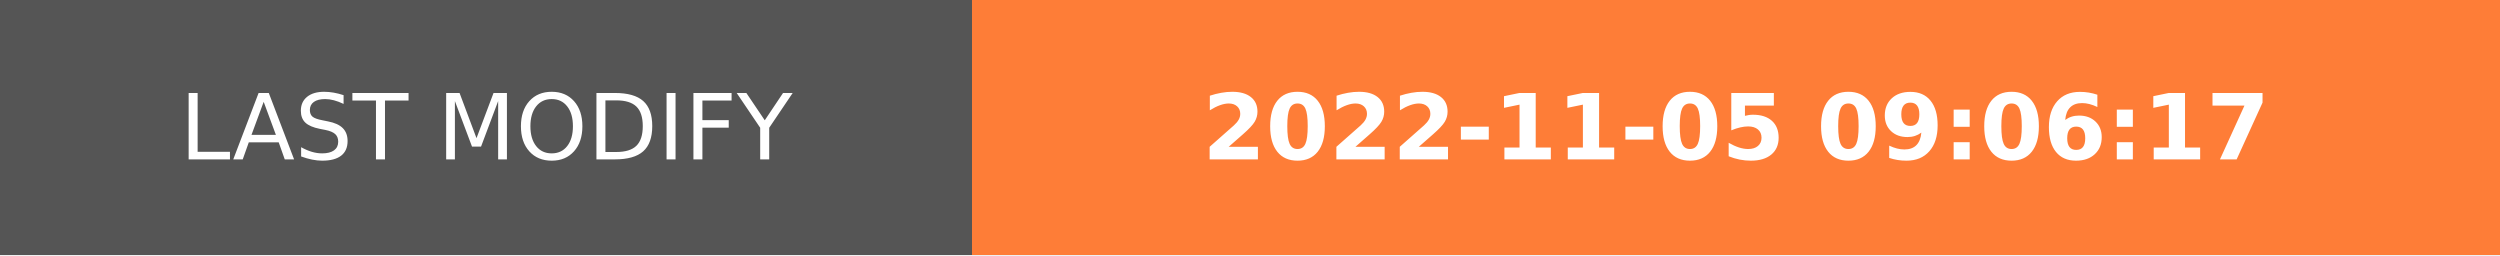
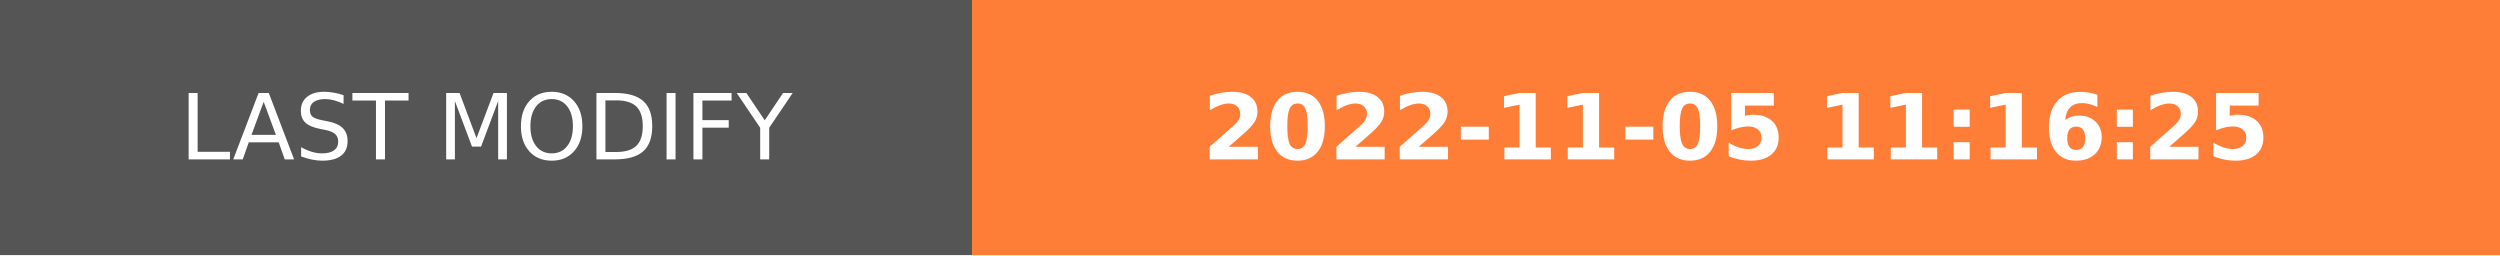
- <svg xmlns="http://www.w3.org/2000/svg" width="274.5" height="28" role="img" aria-label="LAST MODIFY: 2022-11-05 09:06:17">
+ <svg xmlns="http://www.w3.org/2000/svg" width="274.5" height="28" role="img" aria-label="LAST MODIFY: 2022-11-05 11:16:25">
  <g shape-rendering="crispEdges">
    <rect width="106.75" height="28" fill="#555" />
    <rect x="106.75" width="167.75" height="28" fill="#fe7d37" />
  </g>
  <g fill="#fff" text-anchor="middle" font-family="Verdana,Geneva,DejaVu Sans,sans-serif" text-rendering="geometricPrecision" font-size="100">
    <text transform="scale(.1)" x="533.75" y="175" textLength="827.5" fill="#fff">LAST MODIFY</text>
-     <text transform="scale(.1)" x="1906.25" y="175" textLength="1437.5" fill="#fff" font-weight="bold">2022-11-05 09:06:17</text>
+     <text transform="scale(.1)" x="1906.25" y="175" textLength="1437.5" fill="#fff" font-weight="bold">2022-11-05 11:16:25</text>
  </g>
</svg>
